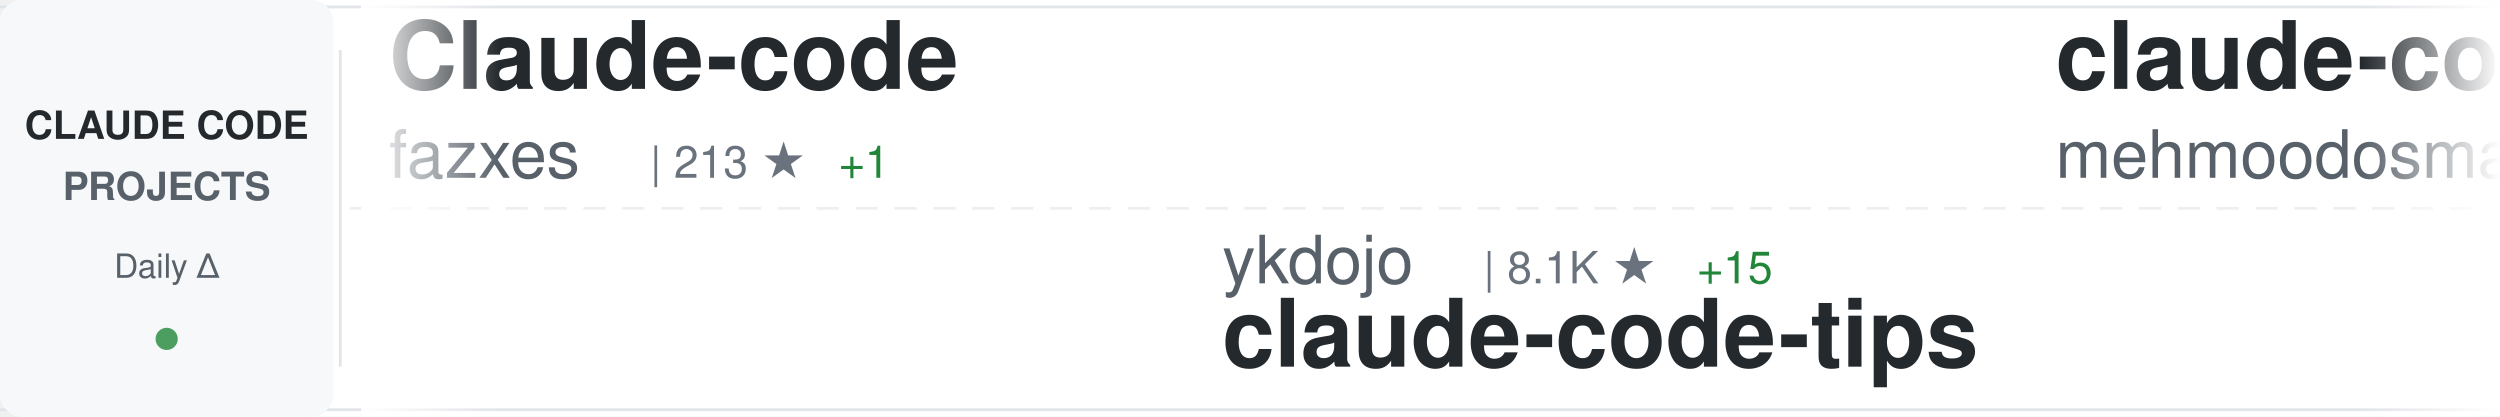
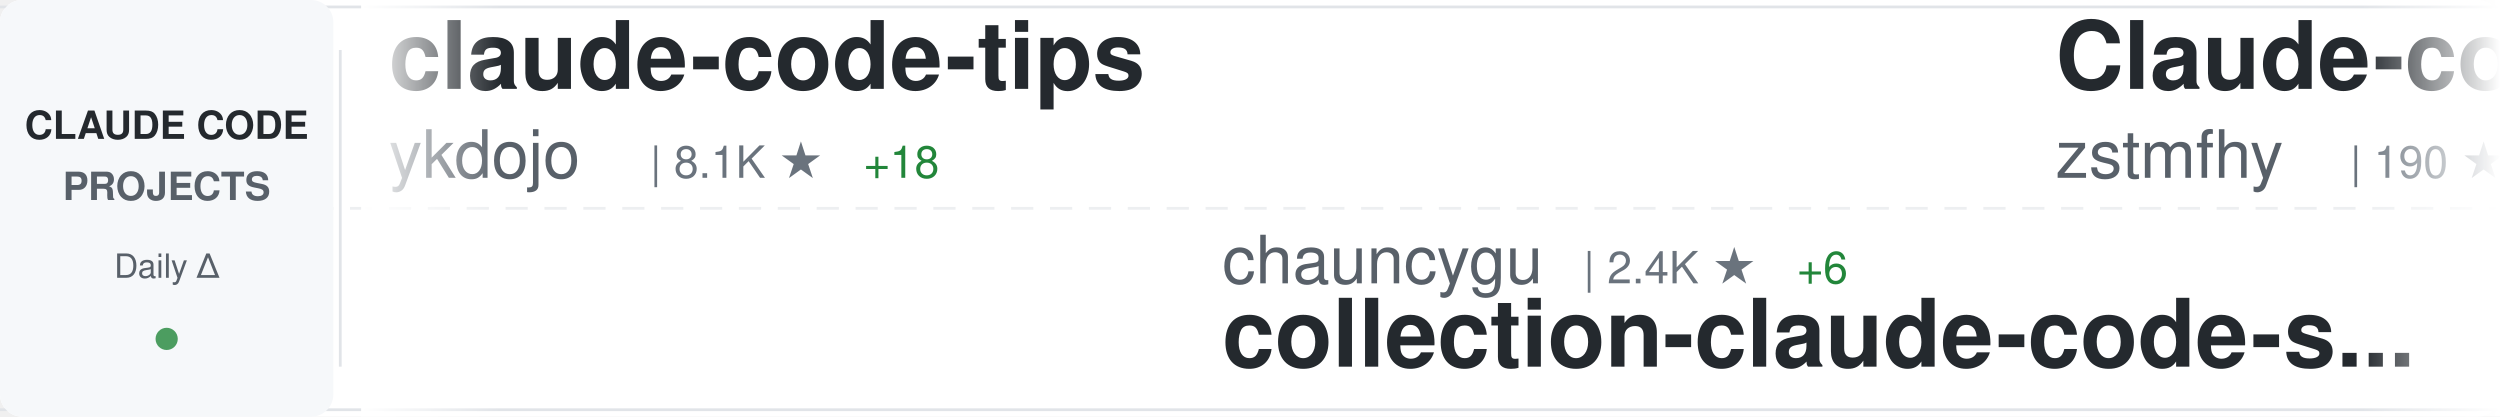
<svg xmlns="http://www.w3.org/2000/svg" width="900" height="150">
  <defs>
    <linearGradient id="awesomeLeftFade" x1="0%" y1="0%" x2="100%" y2="0%">
      <stop offset="0%" style="stop-color:#ffffff;stop-opacity:1" />
      <stop offset="100%" style="stop-color:#ffffff;stop-opacity:0" />
    </linearGradient>
    <linearGradient id="awesomeRightFade" x1="0%" y1="0%" x2="100%" y2="0%">
      <stop offset="0%" style="stop-color:#ffffff;stop-opacity:0" />
      <stop offset="100%" style="stop-color:#ffffff;stop-opacity:1" />
    </linearGradient>
  </defs>
  <rect width="900" height="150" fill="#ffffff" rx="8" />
  <rect x="0" y="2" width="900" height="1" fill="#e1e4e8" />
  <rect x="0" y="147" width="900" height="1" fill="#e1e4e8" />
  <line x1="0" y1="75" x2="900" y2="75" stroke="#e1e4e8" stroke-width="1" stroke-dasharray="8 6" opacity="0.6" />
  <rect x="0" y="0" width="120" height="150" fill="#f6f8fa" rx="8" />
  <text x="60" y="50" font-family="-apple-system, BlinkMacSystemFont, 'Segoe UI', Helvetica, Arial, sans-serif" font-size="14" font-weight="600" fill="#24292e" text-anchor="middle">CLAUDE CODE</text>
  <text x="60" y="72" font-family="-apple-system, BlinkMacSystemFont, 'Segoe UI', Helvetica, Arial, sans-serif" font-size="14" font-weight="600" fill="#586069" text-anchor="middle">PROJECTS</text>
  <text x="60" y="100" font-family="-apple-system, BlinkMacSystemFont, 'Segoe UI', Helvetica, Arial, sans-serif" font-size="12" font-weight="500" fill="#586069" text-anchor="middle">Daily Δ</text>
  <circle cx="60" cy="122" r="4" fill="#22863a" opacity="0.8" />
  <rect x="122" y="18" width="1" height="114" fill="#e1e4e8" />
  <clipPath id="awesomeTickerClip">
    <rect x="130" y="0" width="770" height="150" />
  </clipPath>
  <g clip-path="url(#awesomeTickerClip)">
    <g id="awesomeTickerItems">
      <animateTransform attributeName="transform" attributeType="XML" type="translate" from="0 0" to="-3000 0" dur="54s" repeatCount="indefinite" />
      <g transform="translate(0, 0)">
-         <text x="140" y="32" font-family="-apple-system, BlinkMacSystemFont, 'Segoe UI', Helvetica, Arial, sans-serif" font-size="34" font-weight="600" fill="#24292e">Claude-code</text>
-         <text x="140" y="64" font-family="-apple-system, BlinkMacSystemFont, 'Segoe UI', Helvetica, Arial, sans-serif" font-size="24" font-weight="400" fill="#586069">fazxes</text>
-         <text x="234" y="64" font-family="-apple-system, BlinkMacSystemFont, 'Segoe UI', Helvetica, Arial, sans-serif" font-size="16" font-weight="500" fill="#6a737d">| 213 ★</text>
-         <text x="302" y="64" font-family="-apple-system, BlinkMacSystemFont, 'Segoe UI', Helvetica, Arial, sans-serif" font-size="16" font-weight="500" fill="#22863a"> +1</text>
+         <text x="140" y="32" font-family="-apple-system, BlinkMacSystemFont, 'Segoe UI', Helvetica, Arial, sans-serif" font-size="34" font-weight="600" fill="#24292e">claude-code-tips</text>
+         <text x="140" y="64" font-family="-apple-system, BlinkMacSystemFont, 'Segoe UI', Helvetica, Arial, sans-serif" font-size="24" font-weight="400" fill="#586069">ykdojo</text>
+         <text x="234" y="64" font-family="-apple-system, BlinkMacSystemFont, 'Segoe UI', Helvetica, Arial, sans-serif" font-size="16" font-weight="500" fill="#6a737d">| 8.1K ★</text>
+         <text x="311" y="64" font-family="-apple-system, BlinkMacSystemFont, 'Segoe UI', Helvetica, Arial, sans-serif" font-size="16" font-weight="500" fill="#22863a"> +18</text>
      </g>
      <g transform="translate(300, 0)">
-         <text x="140" y="102" font-family="-apple-system, BlinkMacSystemFont, 'Segoe UI', Helvetica, Arial, sans-serif" font-size="24" font-weight="400" fill="#586069">ykdojo</text>
-         <text x="234" y="102" font-family="-apple-system, BlinkMacSystemFont, 'Segoe UI', Helvetica, Arial, sans-serif" font-size="16" font-weight="500" fill="#6a737d">| 8.1K ★</text>
-         <text x="311" y="102" font-family="-apple-system, BlinkMacSystemFont, 'Segoe UI', Helvetica, Arial, sans-serif" font-size="16" font-weight="500" fill="#22863a"> +15</text>
-         <text x="140" y="132" font-family="-apple-system, BlinkMacSystemFont, 'Segoe UI', Helvetica, Arial, sans-serif" font-size="34" font-weight="600" fill="#24292e">claude-code-tips</text>
+         <text x="140" y="102" font-family="-apple-system, BlinkMacSystemFont, 'Segoe UI', Helvetica, Arial, sans-serif" font-size="24" font-weight="400" fill="#586069">chauncygu</text>
+         <text x="270" y="102" font-family="-apple-system, BlinkMacSystemFont, 'Segoe UI', Helvetica, Arial, sans-serif" font-size="16" font-weight="500" fill="#6a737d">| 2.4K ★</text>
+         <text x="347" y="102" font-family="-apple-system, BlinkMacSystemFont, 'Segoe UI', Helvetica, Arial, sans-serif" font-size="16" font-weight="500" fill="#22863a"> +6</text>
+         <text x="140" y="132" font-family="-apple-system, BlinkMacSystemFont, 'Segoe UI', Helvetica, Arial, sans-serif" font-size="34" font-weight="600" fill="#24292e">collection-claude-code-s...</text>
      </g>
      <g transform="translate(600, 0)">
-         <text x="140" y="32" font-family="-apple-system, BlinkMacSystemFont, 'Segoe UI', Helvetica, Arial, sans-serif" font-size="34" font-weight="600" fill="#24292e">claude-code</text>
-         <text x="140" y="64" font-family="-apple-system, BlinkMacSystemFont, 'Segoe UI', Helvetica, Arial, sans-serif" font-size="24" font-weight="400" fill="#586069">mehmoodosman</text>
-         <text x="306" y="64" font-family="-apple-system, BlinkMacSystemFont, 'Segoe UI', Helvetica, Arial, sans-serif" font-size="16" font-weight="500" fill="#6a737d">| 168 ★</text>
+         <text x="140" y="32" font-family="-apple-system, BlinkMacSystemFont, 'Segoe UI', Helvetica, Arial, sans-serif" font-size="34" font-weight="600" fill="#24292e">Claude-code</text>
+         <text x="140" y="64" font-family="-apple-system, BlinkMacSystemFont, 'Segoe UI', Helvetica, Arial, sans-serif" font-size="24" font-weight="400" fill="#586069">zstmfhy</text>
+         <text x="246" y="64" font-family="-apple-system, BlinkMacSystemFont, 'Segoe UI', Helvetica, Arial, sans-serif" font-size="16" font-weight="500" fill="#6a737d">| 190 ★</text>
      </g>
      <g transform="translate(900, 0)">
-         <text x="140" y="102" font-family="-apple-system, BlinkMacSystemFont, 'Segoe UI', Helvetica, Arial, sans-serif" font-size="24" font-weight="400" fill="#586069">RichardAtCT</text>
-         <text x="294" y="102" font-family="-apple-system, BlinkMacSystemFont, 'Segoe UI', Helvetica, Arial, sans-serif" font-size="16" font-weight="500" fill="#6a737d">| 2.5K ★</text>
-         <text x="371" y="102" font-family="-apple-system, BlinkMacSystemFont, 'Segoe UI', Helvetica, Arial, sans-serif" font-size="16" font-weight="500" fill="#22863a"> +7</text>
-         <text x="140" y="132" font-family="-apple-system, BlinkMacSystemFont, 'Segoe UI', Helvetica, Arial, sans-serif" font-size="34" font-weight="600" fill="#24292e">claude-code-telegram</text>
+         <text x="140" y="102" font-family="-apple-system, BlinkMacSystemFont, 'Segoe UI', Helvetica, Arial, sans-serif" font-size="24" font-weight="400" fill="#586069">chiragjoshi12</text>
+         <text x="318" y="102" font-family="-apple-system, BlinkMacSystemFont, 'Segoe UI', Helvetica, Arial, sans-serif" font-size="16" font-weight="500" fill="#6a737d">| 195 ★</text>
+         <text x="140" y="132" font-family="-apple-system, BlinkMacSystemFont, 'Segoe UI', Helvetica, Arial, sans-serif" font-size="34" font-weight="600" fill="#24292e">claude-code</text>
      </g>
      <g transform="translate(1200, 0)">
        <text x="140" y="32" font-family="-apple-system, BlinkMacSystemFont, 'Segoe UI', Helvetica, Arial, sans-serif" font-size="34" font-weight="600" fill="#24292e">claude_code_src</text>
        <text x="140" y="64" font-family="-apple-system, BlinkMacSystemFont, 'Segoe UI', Helvetica, Arial, sans-serif" font-size="24" font-weight="400" fill="#586069">ponponon</text>
        <text x="258" y="64" font-family="-apple-system, BlinkMacSystemFont, 'Segoe UI', Helvetica, Arial, sans-serif" font-size="16" font-weight="500" fill="#6a737d">| 2.2K ★</text>
-         <text x="335" y="64" font-family="-apple-system, BlinkMacSystemFont, 'Segoe UI', Helvetica, Arial, sans-serif" font-size="16" font-weight="500" fill="#22863a"> +2</text>
+         <text x="335" y="64" font-family="-apple-system, BlinkMacSystemFont, 'Segoe UI', Helvetica, Arial, sans-serif" font-size="16" font-weight="500" fill="#22863a"> +1</text>
      </g>
      <g transform="translate(1500, 0)">
-         <text x="140" y="102" font-family="-apple-system, BlinkMacSystemFont, 'Segoe UI', Helvetica, Arial, sans-serif" font-size="24" font-weight="400" fill="#586069">feiskyer</text>
-         <text x="258" y="102" font-family="-apple-system, BlinkMacSystemFont, 'Segoe UI', Helvetica, Arial, sans-serif" font-size="16" font-weight="500" fill="#6a737d">| 1.5K ★</text>
-         <text x="335" y="102" font-family="-apple-system, BlinkMacSystemFont, 'Segoe UI', Helvetica, Arial, sans-serif" font-size="16" font-weight="500" fill="#22863a"> +4</text>
-         <text x="140" y="132" font-family="-apple-system, BlinkMacSystemFont, 'Segoe UI', Helvetica, Arial, sans-serif" font-size="34" font-weight="600" fill="#24292e">claude-code-settings</text>
+         <text x="140" y="102" font-family="-apple-system, BlinkMacSystemFont, 'Segoe UI', Helvetica, Arial, sans-serif" font-size="24" font-weight="400" fill="#586069">bfly123</text>
+         <text x="246" y="102" font-family="-apple-system, BlinkMacSystemFont, 'Segoe UI', Helvetica, Arial, sans-serif" font-size="16" font-weight="500" fill="#6a737d">| 2.5K ★</text>
+         <text x="323" y="102" font-family="-apple-system, BlinkMacSystemFont, 'Segoe UI', Helvetica, Arial, sans-serif" font-size="16" font-weight="500" fill="#22863a"> +8</text>
+         <text x="140" y="132" font-family="-apple-system, BlinkMacSystemFont, 'Segoe UI', Helvetica, Arial, sans-serif" font-size="34" font-weight="600" fill="#24292e">claude_codex_bridge</text>
      </g>
      <g transform="translate(1800, 0)">
-         <text x="140" y="32" font-family="-apple-system, BlinkMacSystemFont, 'Segoe UI', Helvetica, Arial, sans-serif" font-size="34" font-weight="600" fill="#24292e">claude-code-security-rev...</text>
-         <text x="140" y="64" font-family="-apple-system, BlinkMacSystemFont, 'Segoe UI', Helvetica, Arial, sans-serif" font-size="24" font-weight="400" fill="#586069">anthropics</text>
-         <text x="282" y="64" font-family="-apple-system, BlinkMacSystemFont, 'Segoe UI', Helvetica, Arial, sans-serif" font-size="16" font-weight="500" fill="#6a737d">| 4.5K ★</text>
-         <text x="359" y="64" font-family="-apple-system, BlinkMacSystemFont, 'Segoe UI', Helvetica, Arial, sans-serif" font-size="16" font-weight="500" fill="#22863a"> +18</text>
+         <text x="140" y="32" font-family="-apple-system, BlinkMacSystemFont, 'Segoe UI', Helvetica, Arial, sans-serif" font-size="34" font-weight="600" fill="#24292e">Claude-Code</text>
+         <text x="140" y="64" font-family="-apple-system, BlinkMacSystemFont, 'Segoe UI', Helvetica, Arial, sans-serif" font-size="24" font-weight="400" fill="#586069">pengchengneo</text>
+         <text x="306" y="64" font-family="-apple-system, BlinkMacSystemFont, 'Segoe UI', Helvetica, Arial, sans-serif" font-size="16" font-weight="500" fill="#6a737d">| 1.3K ★</text>
+         <text x="383" y="64" font-family="-apple-system, BlinkMacSystemFont, 'Segoe UI', Helvetica, Arial, sans-serif" font-size="16" font-weight="500" fill="#22863a"> +4</text>
      </g>
      <g transform="translate(2100, 0)">
-         <text x="140" y="102" font-family="-apple-system, BlinkMacSystemFont, 'Segoe UI', Helvetica, Arial, sans-serif" font-size="24" font-weight="400" fill="#586069">oboard</text>
-         <text x="234" y="102" font-family="-apple-system, BlinkMacSystemFont, 'Segoe UI', Helvetica, Arial, sans-serif" font-size="16" font-weight="500" fill="#6a737d">| 3.1K ★</text>
-         <text x="311" y="102" font-family="-apple-system, BlinkMacSystemFont, 'Segoe UI', Helvetica, Arial, sans-serif" font-size="16" font-weight="500" fill="#22863a"> +2</text>
-         <text x="140" y="132" font-family="-apple-system, BlinkMacSystemFont, 'Segoe UI', Helvetica, Arial, sans-serif" font-size="34" font-weight="600" fill="#24292e">claude-code-rev</text>
+         <text x="140" y="102" font-family="-apple-system, BlinkMacSystemFont, 'Segoe UI', Helvetica, Arial, sans-serif" font-size="24" font-weight="400" fill="#586069">LING71671</text>
+         <text x="270" y="102" font-family="-apple-system, BlinkMacSystemFont, 'Segoe UI', Helvetica, Arial, sans-serif" font-size="16" font-weight="500" fill="#6a737d">| 809 ★</text>
+         <text x="338" y="102" font-family="-apple-system, BlinkMacSystemFont, 'Segoe UI', Helvetica, Arial, sans-serif" font-size="16" font-weight="500" fill="#22863a"> +2</text>
+         <text x="140" y="132" font-family="-apple-system, BlinkMacSystemFont, 'Segoe UI', Helvetica, Arial, sans-serif" font-size="34" font-weight="600" fill="#24292e">Open-ClaudeCode</text>
      </g>
      <g transform="translate(2400, 0)">
-         <text x="140" y="32" font-family="-apple-system, BlinkMacSystemFont, 'Segoe UI', Helvetica, Arial, sans-serif" font-size="34" font-weight="600" fill="#24292e">my-claude-code-setup</text>
-         <text x="140" y="64" font-family="-apple-system, BlinkMacSystemFont, 'Segoe UI', Helvetica, Arial, sans-serif" font-size="24" font-weight="400" fill="#586069">centminmod</text>
-         <text x="282" y="64" font-family="-apple-system, BlinkMacSystemFont, 'Segoe UI', Helvetica, Arial, sans-serif" font-size="16" font-weight="500" fill="#6a737d">| 2.3K ★</text>
-         <text x="359" y="64" font-family="-apple-system, BlinkMacSystemFont, 'Segoe UI', Helvetica, Arial, sans-serif" font-size="16" font-weight="500" fill="#22863a"> +2</text>
+         <text x="140" y="32" font-family="-apple-system, BlinkMacSystemFont, 'Segoe UI', Helvetica, Arial, sans-serif" font-size="34" font-weight="600" fill="#24292e">Claude-Code-Game-Studios</text>
+         <text x="140" y="64" font-family="-apple-system, BlinkMacSystemFont, 'Segoe UI', Helvetica, Arial, sans-serif" font-size="24" font-weight="400" fill="#586069">Donchitos</text>
+         <text x="270" y="64" font-family="-apple-system, BlinkMacSystemFont, 'Segoe UI', Helvetica, Arial, sans-serif" font-size="16" font-weight="500" fill="#6a737d">| 17.4K ★</text>
+         <text x="356" y="64" font-family="-apple-system, BlinkMacSystemFont, 'Segoe UI', Helvetica, Arial, sans-serif" font-size="16" font-weight="500" fill="#22863a"> +128</text>
      </g>
      <g transform="translate(2700, 0)">
-         <text x="140" y="102" font-family="-apple-system, BlinkMacSystemFont, 'Segoe UI', Helvetica, Arial, sans-serif" font-size="24" font-weight="400" fill="#586069">lorryjovens-hub</text>
-         <text x="342" y="102" font-family="-apple-system, BlinkMacSystemFont, 'Segoe UI', Helvetica, Arial, sans-serif" font-size="16" font-weight="500" fill="#6a737d">| 1.5K ★</text>
-         <text x="419" y="102" font-family="-apple-system, BlinkMacSystemFont, 'Segoe UI', Helvetica, Arial, sans-serif" font-size="16" font-weight="500" fill="#22863a"> +8</text>
-         <text x="140" y="132" font-family="-apple-system, BlinkMacSystemFont, 'Segoe UI', Helvetica, Arial, sans-serif" font-size="34" font-weight="600" fill="#24292e">claude-code-rust</text>
+         <text x="140" y="102" font-family="-apple-system, BlinkMacSystemFont, 'Segoe UI', Helvetica, Arial, sans-serif" font-size="24" font-weight="400" fill="#586069">Windy3f3f3f3f</text>
+         <text x="318" y="102" font-family="-apple-system, BlinkMacSystemFont, 'Segoe UI', Helvetica, Arial, sans-serif" font-size="16" font-weight="500" fill="#6a737d">| 2.1K ★</text>
+         <text x="395" y="102" font-family="-apple-system, BlinkMacSystemFont, 'Segoe UI', Helvetica, Arial, sans-serif" font-size="16" font-weight="500" fill="#22863a"> +14</text>
+         <text x="140" y="132" font-family="-apple-system, BlinkMacSystemFont, 'Segoe UI', Helvetica, Arial, sans-serif" font-size="34" font-weight="600" fill="#24292e">how-claude-code-works</text>
      </g>
      <g transform="translate(3000, 0)">
-         <text x="140" y="32" font-family="-apple-system, BlinkMacSystemFont, 'Segoe UI', Helvetica, Arial, sans-serif" font-size="34" font-weight="600" fill="#24292e">Claude-code</text>
-         <text x="140" y="64" font-family="-apple-system, BlinkMacSystemFont, 'Segoe UI', Helvetica, Arial, sans-serif" font-size="24" font-weight="400" fill="#586069">fazxes</text>
-         <text x="234" y="64" font-family="-apple-system, BlinkMacSystemFont, 'Segoe UI', Helvetica, Arial, sans-serif" font-size="16" font-weight="500" fill="#6a737d">| 213 ★</text>
-         <text x="302" y="64" font-family="-apple-system, BlinkMacSystemFont, 'Segoe UI', Helvetica, Arial, sans-serif" font-size="16" font-weight="500" fill="#22863a"> +1</text>
+         <text x="140" y="32" font-family="-apple-system, BlinkMacSystemFont, 'Segoe UI', Helvetica, Arial, sans-serif" font-size="34" font-weight="600" fill="#24292e">claude-code-tips</text>
+         <text x="140" y="64" font-family="-apple-system, BlinkMacSystemFont, 'Segoe UI', Helvetica, Arial, sans-serif" font-size="24" font-weight="400" fill="#586069">ykdojo</text>
+         <text x="234" y="64" font-family="-apple-system, BlinkMacSystemFont, 'Segoe UI', Helvetica, Arial, sans-serif" font-size="16" font-weight="500" fill="#6a737d">| 8.1K ★</text>
+         <text x="311" y="64" font-family="-apple-system, BlinkMacSystemFont, 'Segoe UI', Helvetica, Arial, sans-serif" font-size="16" font-weight="500" fill="#22863a"> +18</text>
      </g>
      <g transform="translate(3300, 0)">
-         <text x="140" y="102" font-family="-apple-system, BlinkMacSystemFont, 'Segoe UI', Helvetica, Arial, sans-serif" font-size="24" font-weight="400" fill="#586069">ykdojo</text>
-         <text x="234" y="102" font-family="-apple-system, BlinkMacSystemFont, 'Segoe UI', Helvetica, Arial, sans-serif" font-size="16" font-weight="500" fill="#6a737d">| 8.1K ★</text>
-         <text x="311" y="102" font-family="-apple-system, BlinkMacSystemFont, 'Segoe UI', Helvetica, Arial, sans-serif" font-size="16" font-weight="500" fill="#22863a"> +15</text>
-         <text x="140" y="132" font-family="-apple-system, BlinkMacSystemFont, 'Segoe UI', Helvetica, Arial, sans-serif" font-size="34" font-weight="600" fill="#24292e">claude-code-tips</text>
+         <text x="140" y="102" font-family="-apple-system, BlinkMacSystemFont, 'Segoe UI', Helvetica, Arial, sans-serif" font-size="24" font-weight="400" fill="#586069">chauncygu</text>
+         <text x="270" y="102" font-family="-apple-system, BlinkMacSystemFont, 'Segoe UI', Helvetica, Arial, sans-serif" font-size="16" font-weight="500" fill="#6a737d">| 2.4K ★</text>
+         <text x="347" y="102" font-family="-apple-system, BlinkMacSystemFont, 'Segoe UI', Helvetica, Arial, sans-serif" font-size="16" font-weight="500" fill="#22863a"> +6</text>
+         <text x="140" y="132" font-family="-apple-system, BlinkMacSystemFont, 'Segoe UI', Helvetica, Arial, sans-serif" font-size="34" font-weight="600" fill="#24292e">collection-claude-code-s...</text>
      </g>
      <g transform="translate(3600, 0)">
-         <text x="140" y="32" font-family="-apple-system, BlinkMacSystemFont, 'Segoe UI', Helvetica, Arial, sans-serif" font-size="34" font-weight="600" fill="#24292e">claude-code</text>
-         <text x="140" y="64" font-family="-apple-system, BlinkMacSystemFont, 'Segoe UI', Helvetica, Arial, sans-serif" font-size="24" font-weight="400" fill="#586069">mehmoodosman</text>
-         <text x="306" y="64" font-family="-apple-system, BlinkMacSystemFont, 'Segoe UI', Helvetica, Arial, sans-serif" font-size="16" font-weight="500" fill="#6a737d">| 168 ★</text>
+         <text x="140" y="32" font-family="-apple-system, BlinkMacSystemFont, 'Segoe UI', Helvetica, Arial, sans-serif" font-size="34" font-weight="600" fill="#24292e">Claude-code</text>
+         <text x="140" y="64" font-family="-apple-system, BlinkMacSystemFont, 'Segoe UI', Helvetica, Arial, sans-serif" font-size="24" font-weight="400" fill="#586069">zstmfhy</text>
+         <text x="246" y="64" font-family="-apple-system, BlinkMacSystemFont, 'Segoe UI', Helvetica, Arial, sans-serif" font-size="16" font-weight="500" fill="#6a737d">| 190 ★</text>
      </g>
      <g transform="translate(3900, 0)">
-         <text x="140" y="102" font-family="-apple-system, BlinkMacSystemFont, 'Segoe UI', Helvetica, Arial, sans-serif" font-size="24" font-weight="400" fill="#586069">RichardAtCT</text>
-         <text x="294" y="102" font-family="-apple-system, BlinkMacSystemFont, 'Segoe UI', Helvetica, Arial, sans-serif" font-size="16" font-weight="500" fill="#6a737d">| 2.5K ★</text>
-         <text x="371" y="102" font-family="-apple-system, BlinkMacSystemFont, 'Segoe UI', Helvetica, Arial, sans-serif" font-size="16" font-weight="500" fill="#22863a"> +7</text>
-         <text x="140" y="132" font-family="-apple-system, BlinkMacSystemFont, 'Segoe UI', Helvetica, Arial, sans-serif" font-size="34" font-weight="600" fill="#24292e">claude-code-telegram</text>
+         <text x="140" y="102" font-family="-apple-system, BlinkMacSystemFont, 'Segoe UI', Helvetica, Arial, sans-serif" font-size="24" font-weight="400" fill="#586069">chiragjoshi12</text>
+         <text x="318" y="102" font-family="-apple-system, BlinkMacSystemFont, 'Segoe UI', Helvetica, Arial, sans-serif" font-size="16" font-weight="500" fill="#6a737d">| 195 ★</text>
+         <text x="140" y="132" font-family="-apple-system, BlinkMacSystemFont, 'Segoe UI', Helvetica, Arial, sans-serif" font-size="34" font-weight="600" fill="#24292e">claude-code</text>
      </g>
    </g>
  </g>
  <rect x="130" y="0" width="50" height="150" fill="url(#awesomeLeftFade)" />
  <rect x="850" y="0" width="50" height="150" fill="url(#awesomeRightFade)" />
</svg>
